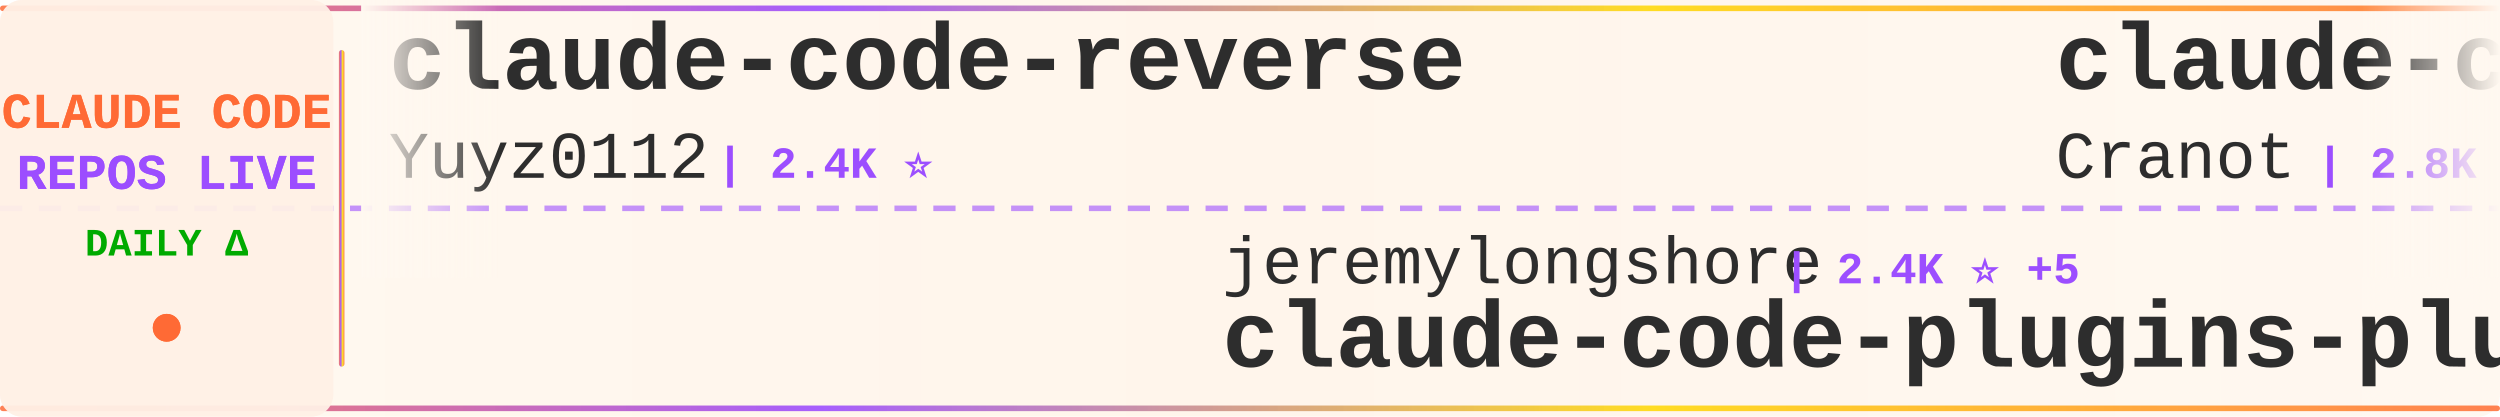
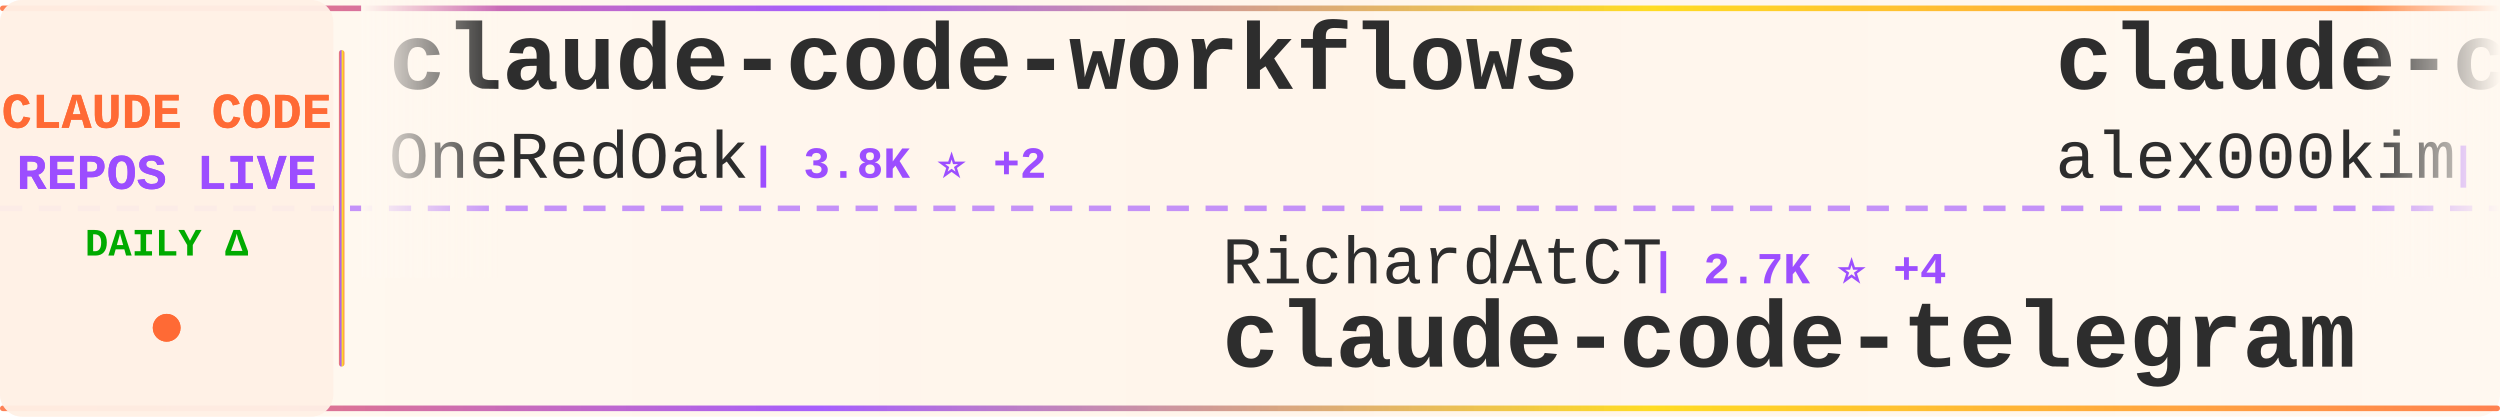
<svg xmlns="http://www.w3.org/2000/svg" width="900" height="150">
  <defs>
    <linearGradient id="tickerBg" x1="0%" y1="0%" x2="100%" y2="0%">
      <stop offset="0%" style="stop-color:#fff8f0;stop-opacity:0.98" />
      <stop offset="50%" style="stop-color:#fff5eb;stop-opacity:1" />
      <stop offset="100%" style="stop-color:#fff8f0;stop-opacity:0.98" />
    </linearGradient>
    <linearGradient id="borderGrad" x1="0%" y1="0%" x2="100%" y2="0%">
      <stop offset="0%" style="stop-color:#FF6B35;stop-opacity:0.85">
        <animate attributeName="stop-opacity" values="0.85;1;0.85" dur="2s" repeatCount="indefinite" />
      </stop>
      <stop offset="33%" style="stop-color:#9C4EFF;stop-opacity:0.9">
        <animate attributeName="stop-opacity" values="0.9;1;0.9" dur="2.2s" repeatCount="indefinite" />
      </stop>
      <stop offset="66%" style="stop-color:#FFD700;stop-opacity:0.85">
        <animate attributeName="stop-opacity" values="0.85;1;0.85" dur="1.8s" repeatCount="indefinite" />
      </stop>
      <stop offset="100%" style="stop-color:#FF6B35;stop-opacity:0.85">
        <animate attributeName="stop-opacity" values="0.85;1;0.85" dur="2s" repeatCount="indefinite" />
      </stop>
    </linearGradient>
    <filter id="textGlow">
      <feGaussianBlur stdDeviation="0.15" result="coloredBlur" />
      <feMerge>
        <feMergeNode in="coloredBlur" />
        <feMergeNode in="SourceGraphic" />
      </feMerge>
    </filter>
    <filter id="metricGlow">
      <feGaussianBlur stdDeviation="0.2" result="coloredBlur" />
      <feMerge>
        <feMergeNode in="coloredBlur" />
        <feMergeNode in="SourceGraphic" />
      </feMerge>
    </filter>
    <linearGradient id="leftFade" x1="0%" y1="0%" x2="100%" y2="0%">
      <stop offset="0%" style="stop-color:#fff8f0;stop-opacity:1" />
      <stop offset="100%" style="stop-color:#fff8f0;stop-opacity:0" />
    </linearGradient>
    <linearGradient id="rightFade" x1="0%" y1="0%" x2="100%" y2="0%">
      <stop offset="0%" style="stop-color:#fff8f0;stop-opacity:0" />
      <stop offset="100%" style="stop-color:#fff8f0;stop-opacity:1" />
    </linearGradient>
  </defs>
  <rect width="900" height="150" fill="url(#tickerBg)" rx="8" />
  <rect x="0" y="2" width="900" height="2" fill="url(#borderGrad)" rx="1" />
  <rect x="0" y="146" width="900" height="2" fill="url(#borderGrad)" rx="1" />
  <line x1="0" y1="75" x2="900" y2="75" stroke="#9C4EFF" stroke-width="2" stroke-dasharray="8 6" opacity="0.6" />
  <rect x="0" y="0" width="120" height="150" fill="#fff0e6" opacity="0.95" rx="8" />
  <text x="60" y="46" font-family="'Courier New', monospace" font-size="18" font-weight="bold" fill="#FF6B35" text-anchor="middle" filter="url(#textGlow)">
    CLAUDE CODE
  </text>
  <text x="60" y="68" font-family="'Courier New', monospace" font-size="18" font-weight="bold" fill="#9C4EFF" text-anchor="middle" filter="url(#textGlow)">
    REPOS LIVE
  </text>
  <text x="60" y="92" font-family="'Courier New', monospace" font-size="14" font-weight="bold" fill="#00aa00" text-anchor="middle">
    DAILY Δ
  </text>
  <circle cx="60" cy="118" r="5" fill="#FF6B35" filter="url(#metricGlow)">
    <animate attributeName="r" values="4;6;4" dur="1.5s" repeatCount="indefinite" />
    <animate attributeName="opacity" values="0.6;1;0.6" dur="1.5s" repeatCount="indefinite" />
  </circle>
  <rect x="122" y="18" width="2" height="114" fill="url(#borderGrad)" rx="1" />
  <clipPath id="tickerClip">
    <rect x="130" y="0" width="770" height="150" />
  </clipPath>
  <g clip-path="url(#tickerClip)">
    <g id="tickerItems">
      <animateTransform attributeName="transform" attributeType="XML" type="translate" from="0 0" to="-3000 0" dur="54s" repeatCount="indefinite" />
      <g transform="translate(0, 0)">
-         <text x="140" y="32" font-family="'Courier New', monospace" font-size="34" font-weight="bold" fill="#2d2d2d">claude-code-reverse</text>
-         <text x="140" y="64" font-family="'Courier New', monospace" font-size="24" font-weight="normal" fill="#2d2d2d" opacity="1.0">Yuyz0112</text>
-         <text x="258" y="64" font-family="'Courier New', monospace" font-size="16" font-weight="bold" fill="#9C4EFF"> | 2.4K ⭐</text>
+         <text x="140" y="32" font-family="'Courier New', monospace" font-size="34" font-weight="bold" fill="#2d2d2d">claude-code-workflows</text>
+         <text x="140" y="64" font-family="'Courier New', monospace" font-size="24" font-weight="normal" fill="#2d2d2d" opacity="1.0">OneRedOak</text>
+         <text x="270" y="64" font-family="'Courier New', monospace" font-size="16" font-weight="bold" fill="#9C4EFF"> | 3.8K ⭐ +2</text>
      </g>
      <g transform="translate(300, 0)">
-         <text x="140" y="102" font-family="'Courier New', monospace" font-size="24" font-weight="normal" fill="#2d2d2d" opacity="1.0">jeremylongshore</text>
-         <text x="342" y="102" font-family="'Courier New', monospace" font-size="16" font-weight="bold" fill="#9C4EFF"> | 2.4K ⭐ +5</text>
-         <text x="140" y="132" font-family="'Courier New', monospace" font-size="34" font-weight="bold" fill="#2d2d2d">claude-code-plugins-plus...</text>
+         <text x="140" y="102" font-family="'Courier New', monospace" font-size="24" font-weight="normal" fill="#2d2d2d" opacity="1.0">RichardAtCT</text>
+         <text x="294" y="102" font-family="'Courier New', monospace" font-size="16" font-weight="bold" fill="#9C4EFF"> | 2.7K ⭐ +4</text>
+         <text x="140" y="132" font-family="'Courier New', monospace" font-size="34" font-weight="bold" fill="#2d2d2d">claude-code-telegram</text>
      </g>
      <g transform="translate(600, 0)">
-         <text x="140" y="32" font-family="'Courier New', monospace" font-size="34" font-weight="bold" fill="#2d2d2d">claude-code-guide</text>
-         <text x="140" y="64" font-family="'Courier New', monospace" font-size="24" font-weight="normal" fill="#2d2d2d" opacity="1.0">Cranot</text>
-         <text x="234" y="64" font-family="'Courier New', monospace" font-size="16" font-weight="bold" fill="#9C4EFF"> | 2.8K ⭐</text>
+         <text x="140" y="32" font-family="'Courier New', monospace" font-size="34" font-weight="bold" fill="#2d2d2d">claude-code</text>
+         <text x="140" y="64" font-family="'Courier New', monospace" font-size="24" font-weight="normal" fill="#2d2d2d" opacity="1.0">alex000kim</text>
+         <text x="282" y="64" font-family="'Courier New', monospace" font-size="16" font-weight="bold" fill="#9C4EFF"> | 228 ⭐</text>
      </g>
      <g transform="translate(900, 0)">
-         <text x="140" y="102" font-family="'Courier New', monospace" font-size="24" font-weight="normal" fill="#2d2d2d" opacity="1.0">alejandrobalderas</text>
-         <text x="366" y="102" font-family="'Courier New', monospace" font-size="16" font-weight="bold" fill="#9C4EFF"> | 2.3K ⭐ +8</text>
-         <text x="140" y="132" font-family="'Courier New', monospace" font-size="34" font-weight="bold" fill="#2d2d2d">claude-code-from-source</text>
+         <text x="140" y="102" font-family="'Courier New', monospace" font-size="24" font-weight="normal" fill="#2d2d2d" opacity="1.0">guanshan</text>
+         <text x="258" y="102" font-family="'Courier New', monospace" font-size="16" font-weight="bold" fill="#9C4EFF"> | 60 ⭐</text>
+         <text x="140" y="132" font-family="'Courier New', monospace" font-size="34" font-weight="bold" fill="#2d2d2d">ClaudeCode</text>
      </g>
      <g transform="translate(1200, 0)">
-         <text x="140" y="32" font-family="'Courier New', monospace" font-size="34" font-weight="bold" fill="#2d2d2d">claude_code_src</text>
-         <text x="140" y="64" font-family="'Courier New', monospace" font-size="24" font-weight="normal" fill="#2d2d2d" opacity="1.0">ponponon</text>
-         <text x="258" y="64" font-family="'Courier New', monospace" font-size="16" font-weight="bold" fill="#9C4EFF"> | 2.3K ⭐ +2</text>
+         <text x="140" y="32" font-family="'Courier New', monospace" font-size="34" font-weight="bold" fill="#2d2d2d">claude-code-proxy</text>
+         <text x="140" y="64" font-family="'Courier New', monospace" font-size="24" font-weight="normal" fill="#2d2d2d" opacity="1.0">fuergaosi233</text>
+         <text x="306" y="64" font-family="'Courier New', monospace" font-size="16" font-weight="bold" fill="#9C4EFF"> | 2.7K ⭐ +3</text>
      </g>
      <g transform="translate(1500, 0)">
-         <text x="140" y="102" font-family="'Courier New', monospace" font-size="24" font-weight="normal" fill="#2d2d2d" opacity="1.0">777genius</text>
-         <text x="270" y="102" font-family="'Courier New', monospace" font-size="16" font-weight="bold" fill="#9C4EFF"> | 914 ⭐</text>
-         <text x="140" y="132" font-family="'Courier New', monospace" font-size="34" font-weight="bold" fill="#2d2d2d">claude-code-source-code</text>
+         <text x="140" y="102" font-family="'Courier New', monospace" font-size="24" font-weight="normal" fill="#2d2d2d" opacity="1.0">Windy3f3f3f3f</text>
+         <text x="318" y="102" font-family="'Courier New', monospace" font-size="16" font-weight="bold" fill="#9C4EFF"> | 2.7K ⭐ +8</text>
+         <text x="140" y="132" font-family="'Courier New', monospace" font-size="34" font-weight="bold" fill="#2d2d2d">how-claude-code-works</text>
      </g>
      <g transform="translate(1800, 0)">
-         <text x="140" y="32" font-family="'Courier New', monospace" font-size="34" font-weight="bold" fill="#2d2d2d">Claude-Code</text>
-         <text x="140" y="64" font-family="'Courier New', monospace" font-size="24" font-weight="normal" fill="#2d2d2d" opacity="1.0">KPR111</text>
-         <text x="234" y="64" font-family="'Courier New', monospace" font-size="16" font-weight="bold" fill="#9C4EFF"> | 18 ⭐</text>
+         <text x="140" y="32" font-family="'Courier New', monospace" font-size="34" font-weight="bold" fill="#2d2d2d">claude-code-showcase</text>
+         <text x="140" y="64" font-family="'Courier New', monospace" font-size="24" font-weight="normal" fill="#2d2d2d" opacity="1.0">ChrisWiles</text>
+         <text x="282" y="64" font-family="'Courier New', monospace" font-size="16" font-weight="bold" fill="#9C4EFF"> | 6.0K ⭐ +2</text>
      </g>
      <g transform="translate(2100, 0)">
-         <text x="140" y="102" font-family="'Courier New', monospace" font-size="24" font-weight="normal" fill="#2d2d2d" opacity="1.0">anthropics</text>
-         <text x="282" y="102" font-family="'Courier New', monospace" font-size="16" font-weight="bold" fill="#9C4EFF"> | 133.8K ⭐ +206</text>
+         <text x="140" y="102" font-family="'Courier New', monospace" font-size="24" font-weight="normal" fill="#2d2d2d" opacity="1.0">Donchitos</text>
+         <text x="270" y="102" font-family="'Courier New', monospace" font-size="16" font-weight="bold" fill="#9C4EFF"> | 22.1K ⭐ +55</text>
+         <text x="140" y="132" font-family="'Courier New', monospace" font-size="34" font-weight="bold" fill="#2d2d2d">Claude-Code-Game-Studios</text>
+       </g>
+       <g transform="translate(2400, 0)">
+         <text x="140" y="32" font-family="'Courier New', monospace" font-size="34" font-weight="bold" fill="#2d2d2d">claude-code-tips</text>
+         <text x="140" y="64" font-family="'Courier New', monospace" font-size="24" font-weight="normal" fill="#2d2d2d" opacity="1.0">ykdojo</text>
+         <text x="234" y="64" font-family="'Courier New', monospace" font-size="16" font-weight="bold" fill="#9C4EFF"> | 8.9K ⭐ +13</text>
+       </g>
+       <g transform="translate(2700, 0)">
+         <text x="140" y="102" font-family="'Courier New', monospace" font-size="24" font-weight="normal" fill="#2d2d2d" opacity="1.0">xorespesp</text>
+         <text x="270" y="102" font-family="'Courier New', monospace" font-size="16" font-weight="bold" fill="#9C4EFF"> | 228 ⭐</text>
        <text x="140" y="132" font-family="'Courier New', monospace" font-size="34" font-weight="bold" fill="#2d2d2d">claude-code</text>
      </g>
-       <g transform="translate(2400, 0)">
-         <text x="140" y="32" font-family="'Courier New', monospace" font-size="34" font-weight="bold" fill="#2d2d2d">pi-vs-claude-code</text>
-         <text x="140" y="64" font-family="'Courier New', monospace" font-size="24" font-weight="normal" fill="#2d2d2d" opacity="1.0">disler</text>
-         <text x="234" y="64" font-family="'Courier New', monospace" font-size="16" font-weight="bold" fill="#9C4EFF"> | 1.4K ⭐ +5</text>
-       </g>
-       <g transform="translate(2700, 0)">
-         <text x="140" y="102" font-family="'Courier New', monospace" font-size="24" font-weight="normal" fill="#2d2d2d" opacity="1.0">anthropics</text>
-         <text x="282" y="102" font-family="'Courier New', monospace" font-size="16" font-weight="bold" fill="#9C4EFF"> | 887 ⭐ +2</text>
-         <text x="140" y="132" font-family="'Courier New', monospace" font-size="34" font-weight="bold" fill="#2d2d2d">claude-code-base-action</text>
-       </g>
      <g transform="translate(3000, 0)">
-         <text x="140" y="32" font-family="'Courier New', monospace" font-size="34" font-weight="bold" fill="#2d2d2d">claude-code-reverse</text>
-         <text x="140" y="64" font-family="'Courier New', monospace" font-size="24" font-weight="normal" fill="#2d2d2d" opacity="1.0">Yuyz0112</text>
-         <text x="258" y="64" font-family="'Courier New', monospace" font-size="16" font-weight="bold" fill="#9C4EFF"> | 2.4K ⭐</text>
+         <text x="140" y="32" font-family="'Courier New', monospace" font-size="34" font-weight="bold" fill="#2d2d2d">claude-code-workflows</text>
+         <text x="140" y="64" font-family="'Courier New', monospace" font-size="24" font-weight="normal" fill="#2d2d2d" opacity="1.0">OneRedOak</text>
+         <text x="270" y="64" font-family="'Courier New', monospace" font-size="16" font-weight="bold" fill="#9C4EFF"> | 3.8K ⭐ +2</text>
      </g>
      <g transform="translate(3300, 0)">
-         <text x="140" y="102" font-family="'Courier New', monospace" font-size="24" font-weight="normal" fill="#2d2d2d" opacity="1.0">jeremylongshore</text>
-         <text x="342" y="102" font-family="'Courier New', monospace" font-size="16" font-weight="bold" fill="#9C4EFF"> | 2.4K ⭐ +5</text>
-         <text x="140" y="132" font-family="'Courier New', monospace" font-size="34" font-weight="bold" fill="#2d2d2d">claude-code-plugins-plus...</text>
+         <text x="140" y="102" font-family="'Courier New', monospace" font-size="24" font-weight="normal" fill="#2d2d2d" opacity="1.0">RichardAtCT</text>
+         <text x="294" y="102" font-family="'Courier New', monospace" font-size="16" font-weight="bold" fill="#9C4EFF"> | 2.7K ⭐ +4</text>
+         <text x="140" y="132" font-family="'Courier New', monospace" font-size="34" font-weight="bold" fill="#2d2d2d">claude-code-telegram</text>
      </g>
      <g transform="translate(3600, 0)">
-         <text x="140" y="32" font-family="'Courier New', monospace" font-size="34" font-weight="bold" fill="#2d2d2d">claude-code-guide</text>
-         <text x="140" y="64" font-family="'Courier New', monospace" font-size="24" font-weight="normal" fill="#2d2d2d" opacity="1.0">Cranot</text>
-         <text x="234" y="64" font-family="'Courier New', monospace" font-size="16" font-weight="bold" fill="#9C4EFF"> | 2.8K ⭐</text>
+         <text x="140" y="32" font-family="'Courier New', monospace" font-size="34" font-weight="bold" fill="#2d2d2d">claude-code</text>
+         <text x="140" y="64" font-family="'Courier New', monospace" font-size="24" font-weight="normal" fill="#2d2d2d" opacity="1.0">alex000kim</text>
+         <text x="282" y="64" font-family="'Courier New', monospace" font-size="16" font-weight="bold" fill="#9C4EFF"> | 228 ⭐</text>
      </g>
      <g transform="translate(3900, 0)">
-         <text x="140" y="102" font-family="'Courier New', monospace" font-size="24" font-weight="normal" fill="#2d2d2d" opacity="1.0">alejandrobalderas</text>
-         <text x="366" y="102" font-family="'Courier New', monospace" font-size="16" font-weight="bold" fill="#9C4EFF"> | 2.3K ⭐ +8</text>
-         <text x="140" y="132" font-family="'Courier New', monospace" font-size="34" font-weight="bold" fill="#2d2d2d">claude-code-from-source</text>
+         <text x="140" y="102" font-family="'Courier New', monospace" font-size="24" font-weight="normal" fill="#2d2d2d" opacity="1.0">guanshan</text>
+         <text x="258" y="102" font-family="'Courier New', monospace" font-size="16" font-weight="bold" fill="#9C4EFF"> | 60 ⭐</text>
+         <text x="140" y="132" font-family="'Courier New', monospace" font-size="34" font-weight="bold" fill="#2d2d2d">ClaudeCode</text>
      </g>
    </g>
  </g>
  <rect x="130" y="0" width="50" height="100" fill="url(#leftFade)" />
  <rect x="850" y="0" width="50" height="100" fill="url(#rightFade)" />
</svg>
